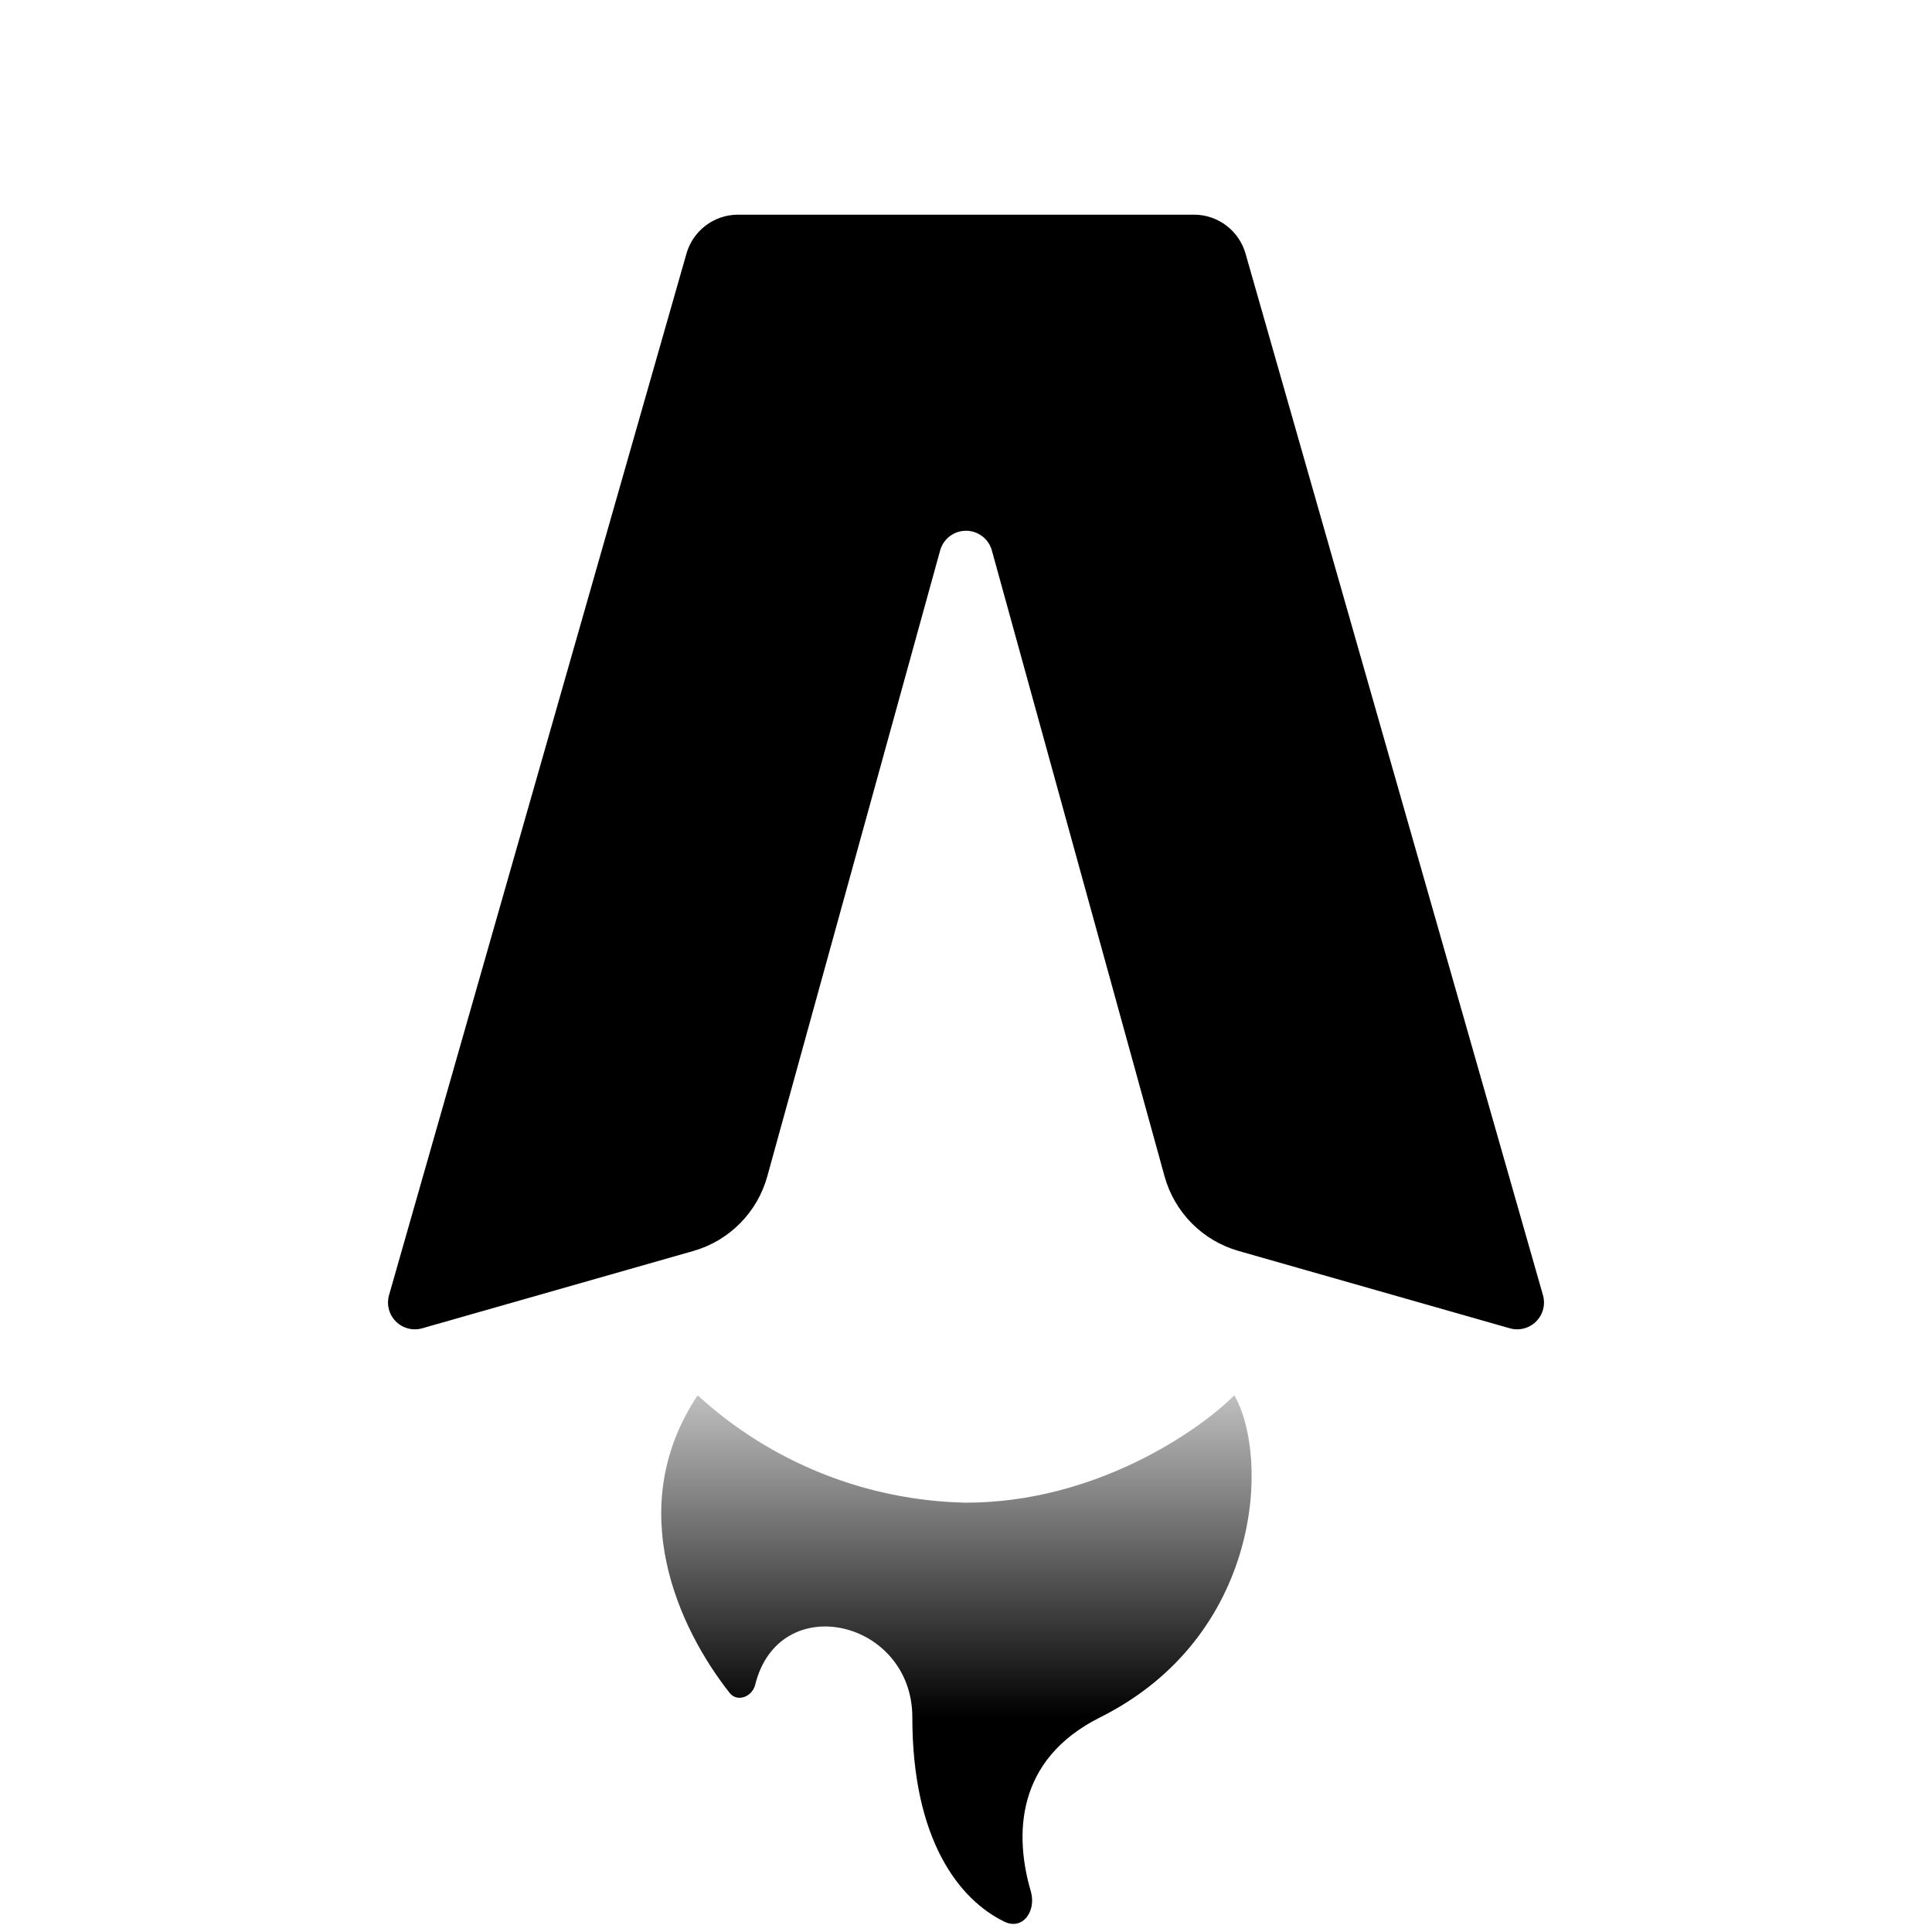
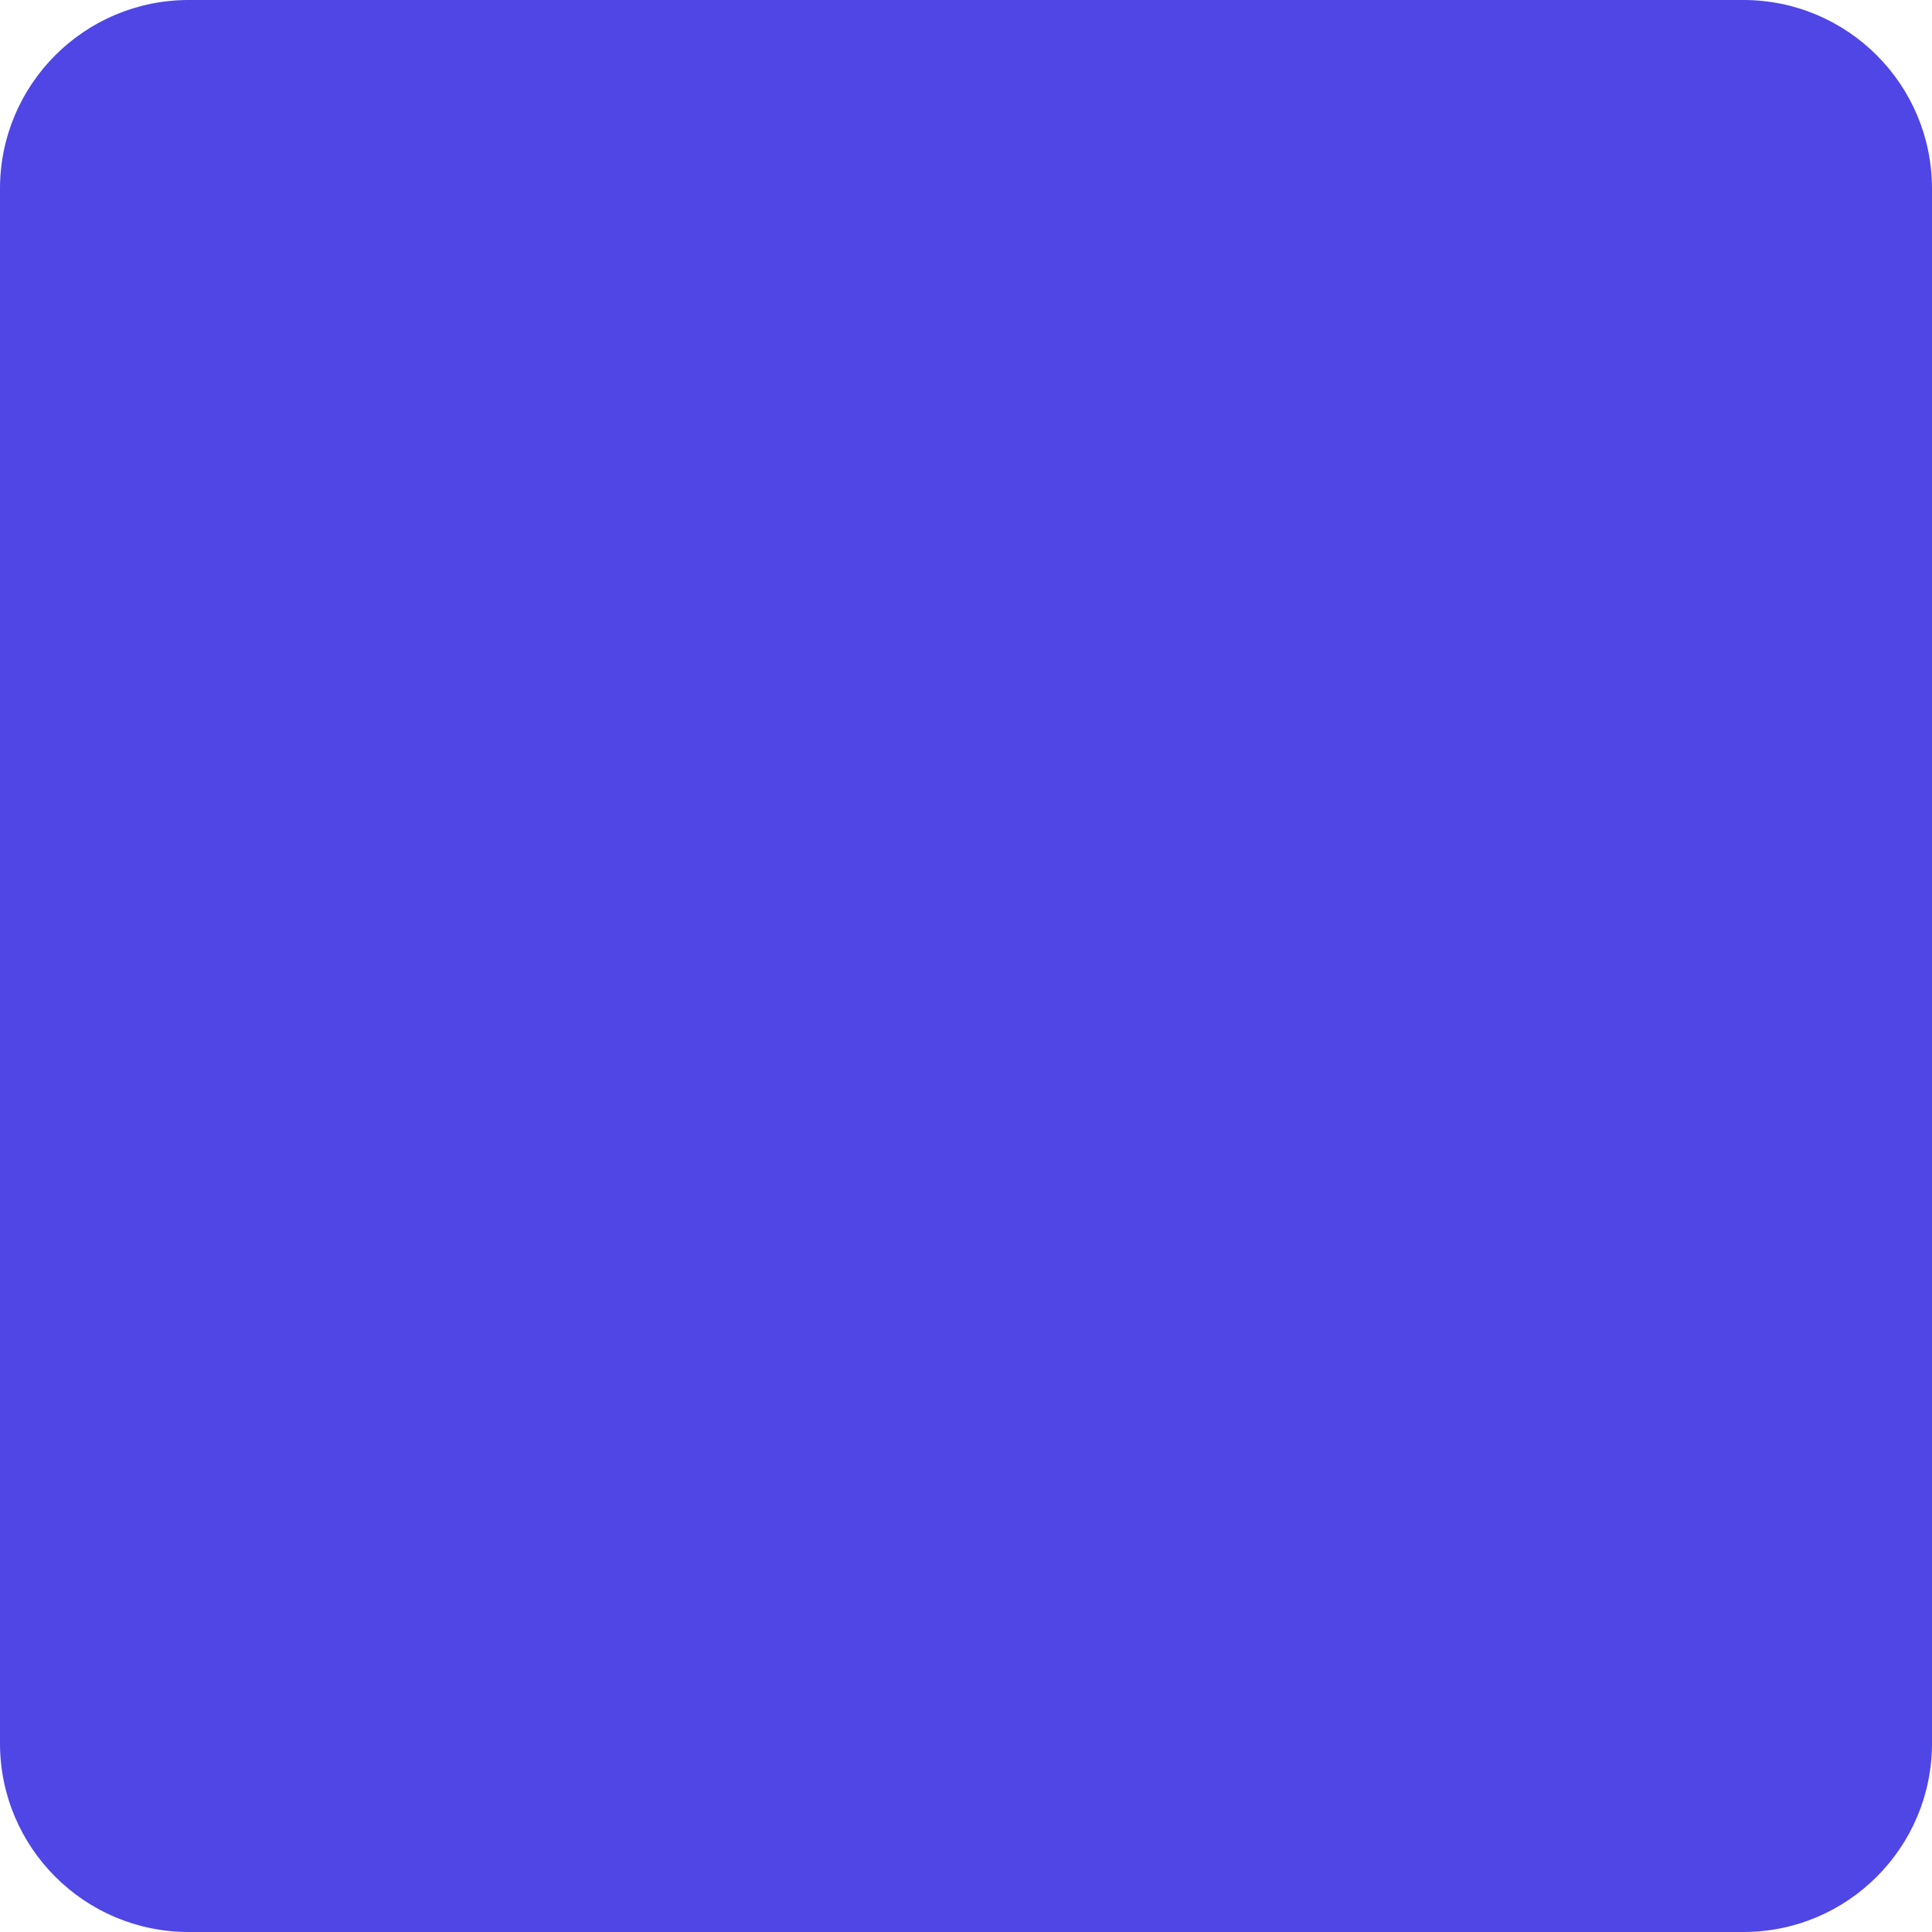
- <svg xmlns="http://www.w3.org/2000/svg" fill="none" viewBox="0 0 36 36">
-   <path fill="#000" d="M22.25 4h-8.5a1 1 0 0 0-.96.73l-5.54 19.4a.5.5 0 0 0 .62.62l5.05-1.44a2 2 0 0 0 1.38-1.4l3.22-11.66a.5.5 0 0 1 .96 0l3.22 11.67a2 2 0 0 0 1.38 1.39l5.05 1.44a.5.5 0 0 0 .62-.62l-5.54-19.4a1 1 0 0 0-.96-.73Z" />
-   <path fill="url(#gradient)" d="M18 28a7.63 7.63 0 0 1-5-2c-1.4 2.1-.35 4.35.6 5.55.14.17.41.07.47-.15.44-1.8 2.93-1.22 2.93.6 0 2.28.87 3.4 1.72 3.81.34.16.59-.2.49-.56-.31-1.05-.29-2.46 1.29-3.25 3-1.5 3.17-4.83 2.5-6-.67.67-2.6 2-5 2Z" />
-   <defs>
-     <linearGradient id="gradient" x1="16" x2="16" y1="32" y2="24" gradientUnits="userSpaceOnUse">
-       <stop stop-color="#000" />
-       <stop offset="1" stop-color="#000" stop-opacity="0" />
-     </linearGradient>
-   </defs>
-   <style>
-     @media (prefers-color-scheme:dark){:root{filter:invert(100%)}}
-   </style>
+ <svg xmlns="http://www.w3.org/2000/svg" viewBox="0 0 512 512">
+   <rect width="512" height="512" rx="50" ry="50" fill="rgb(79, 70, 229)" />
</svg>
